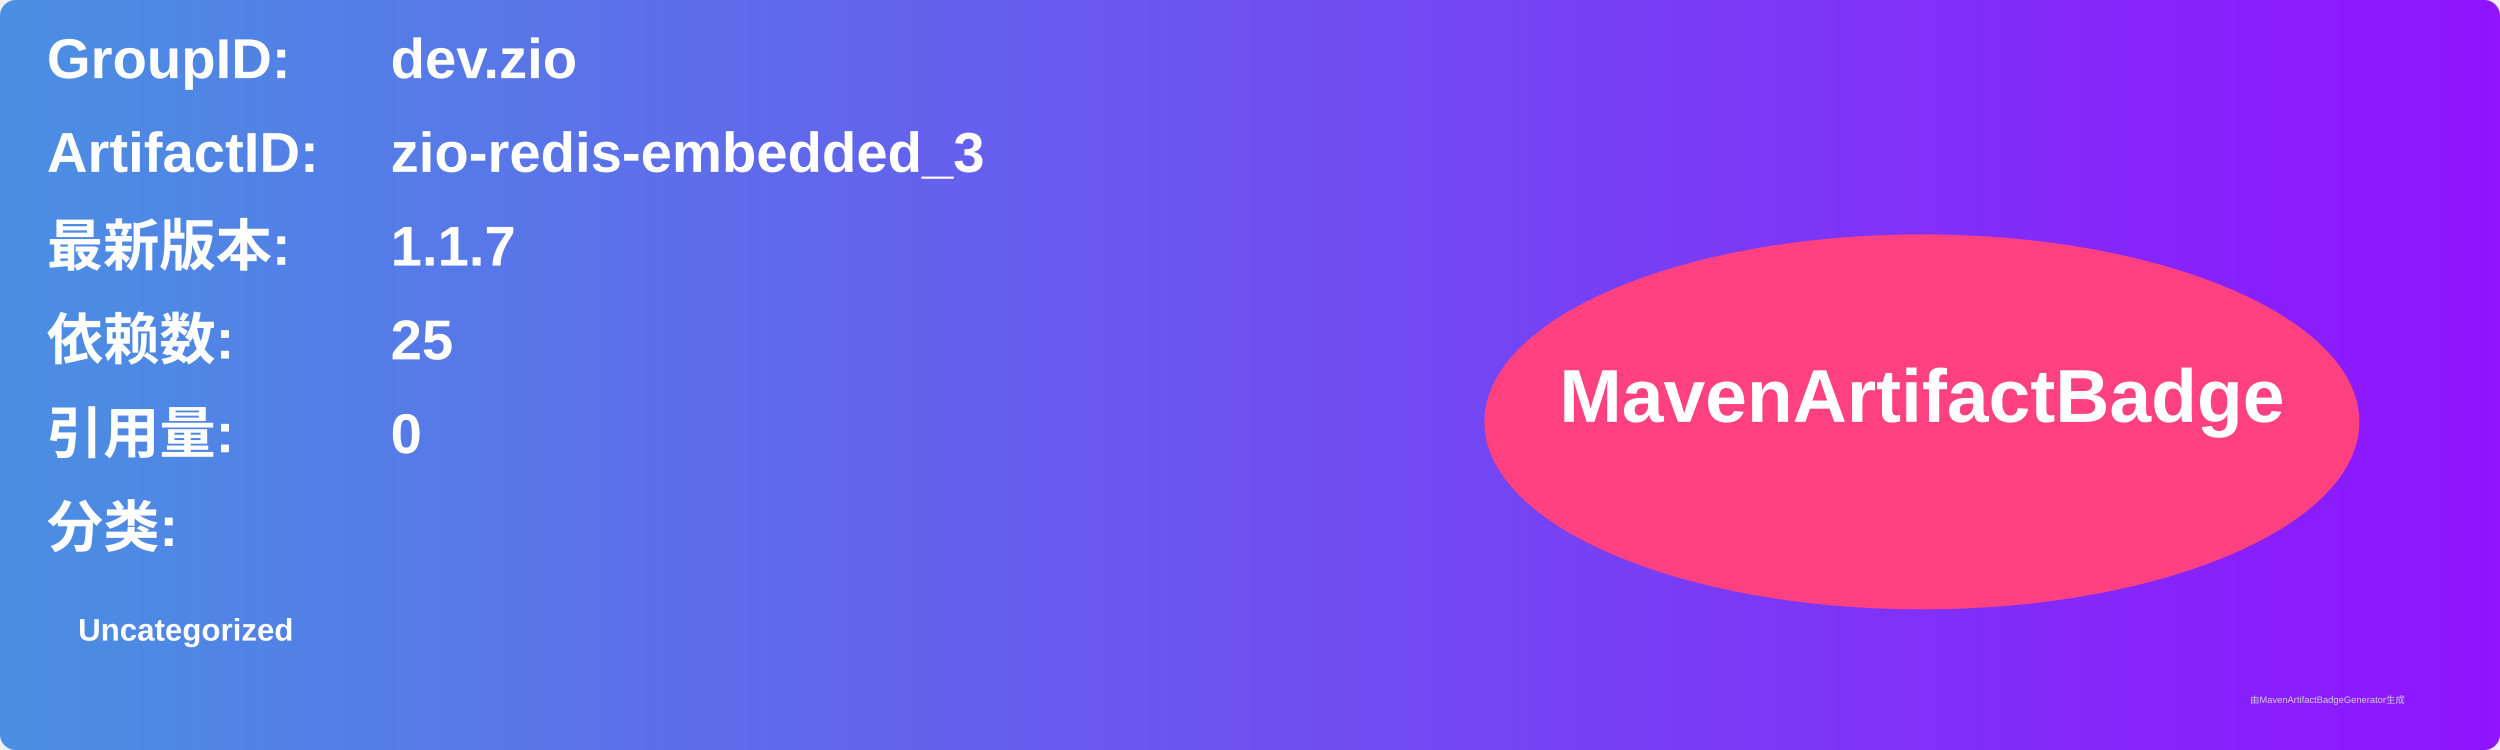
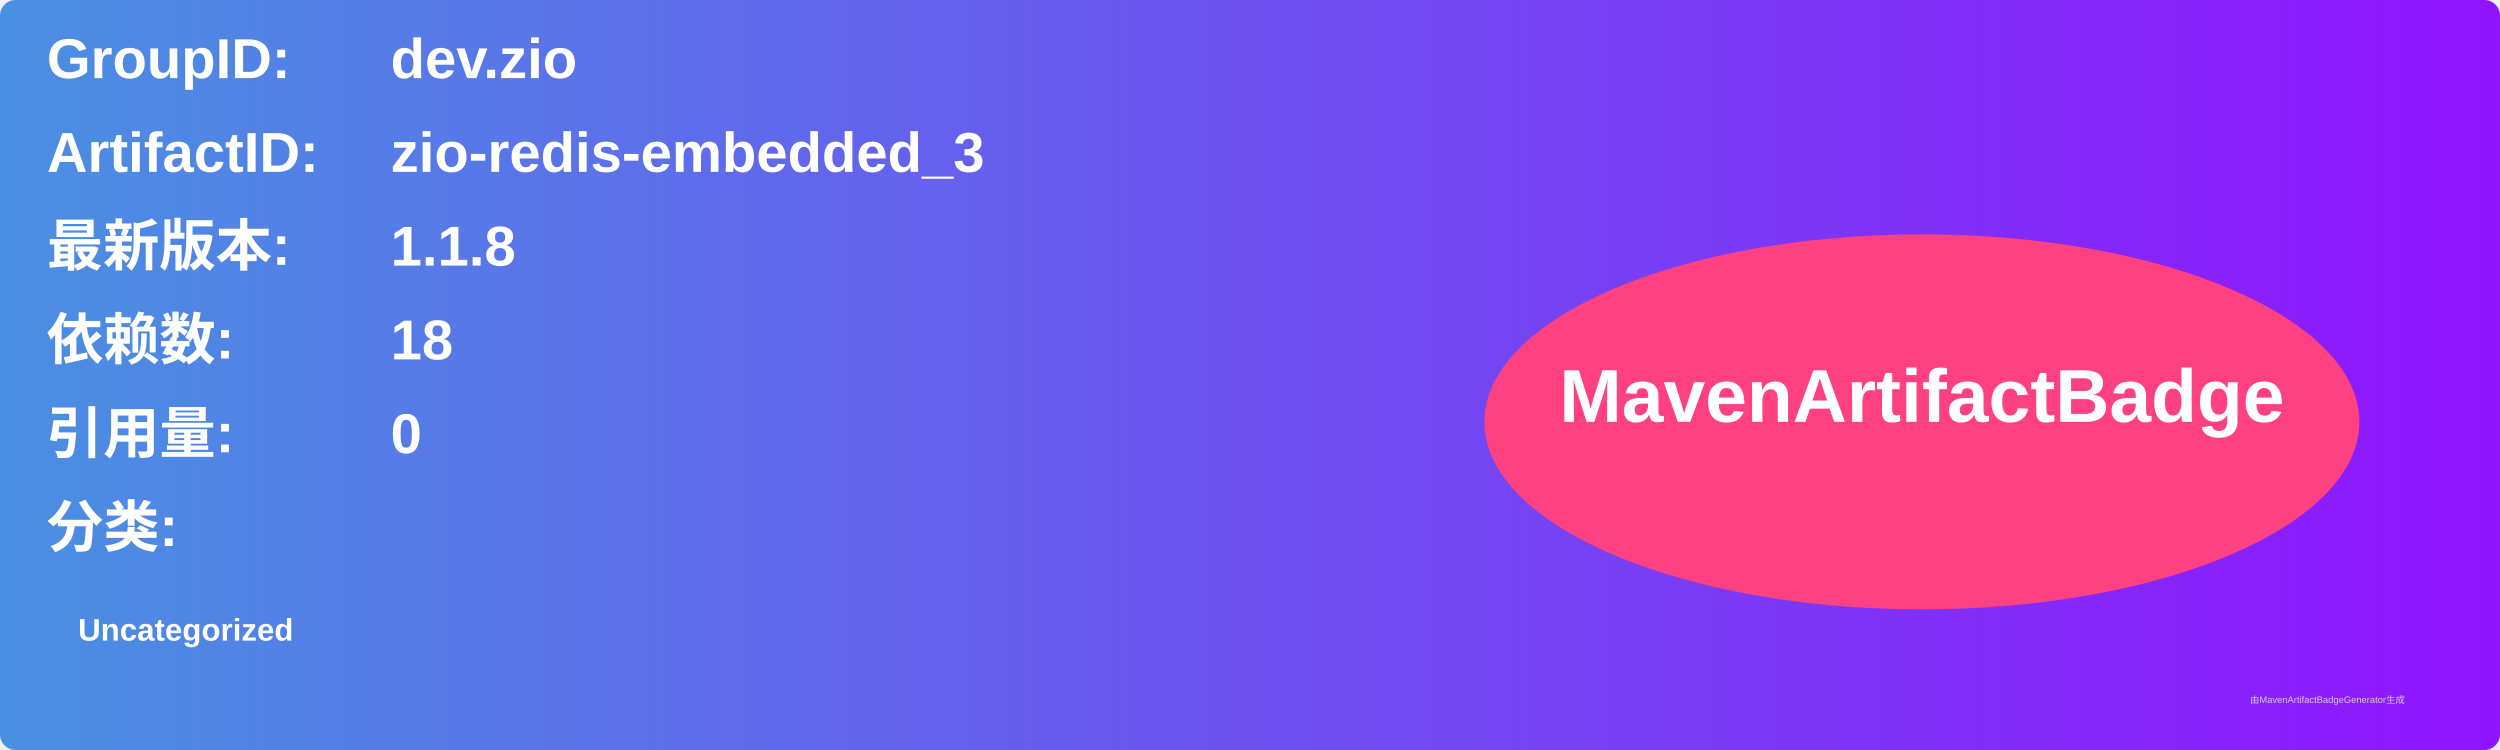
<svg xmlns="http://www.w3.org/2000/svg" width="800" height="240" viewBox="0 0 800 240">
  <linearGradient id="grad" x1="0%" y1="0%" x2="100%" y2="0%">
    <stop offset="0%" stop-color="#4a90e2" />
    <stop offset="100%" stop-color="#9013fe" />
  </linearGradient>
  <rect width="100%" height="100%" rx="5" ry="5" fill="url(#grad)" />
  <g transform="translate(15, 15)">
    <text x="0" y="10" font-family="Arial" font-size="18" fill="white" font-weight="bold" width="260">GroupID:</text>
    <text x="110" y="10" font-family="Arial" font-size="18" fill="white" font-weight="bold" width="460">dev.zio</text>
    <text x="0" y="40" font-family="Arial" font-size="18" fill="white" font-weight="bold" width="260">ArtifactID:</text>
    <text x="110" y="40" font-family="Arial" font-size="18" fill="white" font-weight="bold" width="460">zio-redis-embedded_3</text>
    <text x="0" y="70" font-family="Arial" font-size="18" fill="white" font-weight="bold">最新版本:</text>
    <text x="110" y="70" font-family="Arial" font-size="18" fill="white" font-weight="bold">
-       <tspan font-weight="bold">1.1.7</tspan>
+       <tspan font-weight="bold">1.1.8</tspan>
    </text>
    <text x="0" y="100" font-family="Arial" font-size="18" fill="white" font-weight="bold">依赖数: </text>
    <text x="110" y="100" font-family="Arial" font-size="18" fill="white">
-       <tspan font-weight="bold">25</tspan>
+       <tspan font-weight="bold">18</tspan>
    </text>
    <text x="0" y="130" font-family="Arial" font-size="18" fill="white" font-weight="bold">引用量: </text>
    <text x="110" y="130" font-family="Arial" font-size="18" fill="white">
      <tspan font-weight="bold">0</tspan>
    </text>
    <text x="0" y="160" font-family="Arial" font-size="18" fill="white" font-weight="bold">分类:</text>
    <text x="10" y="190" font-family="Arial" font-size="10" fill="white">
      <tspan font-weight="bold">Uncategorized</tspan>
    </text>
    <ellipse cx="600" cy="120" rx="140" ry="60" fill="#ff4081" />
    <text x="600" y="120" text-anchor="middle" font-family="Arial" font-size="24" fill="white" font-weight="bold">MavenArtifactBadge</text>
  </g>
  <text x="720" y="225" font-family="Arial" font-size="3" fill="#d0d0d0">由MavenArtifactBadgeGenerator生成</text>
</svg>
